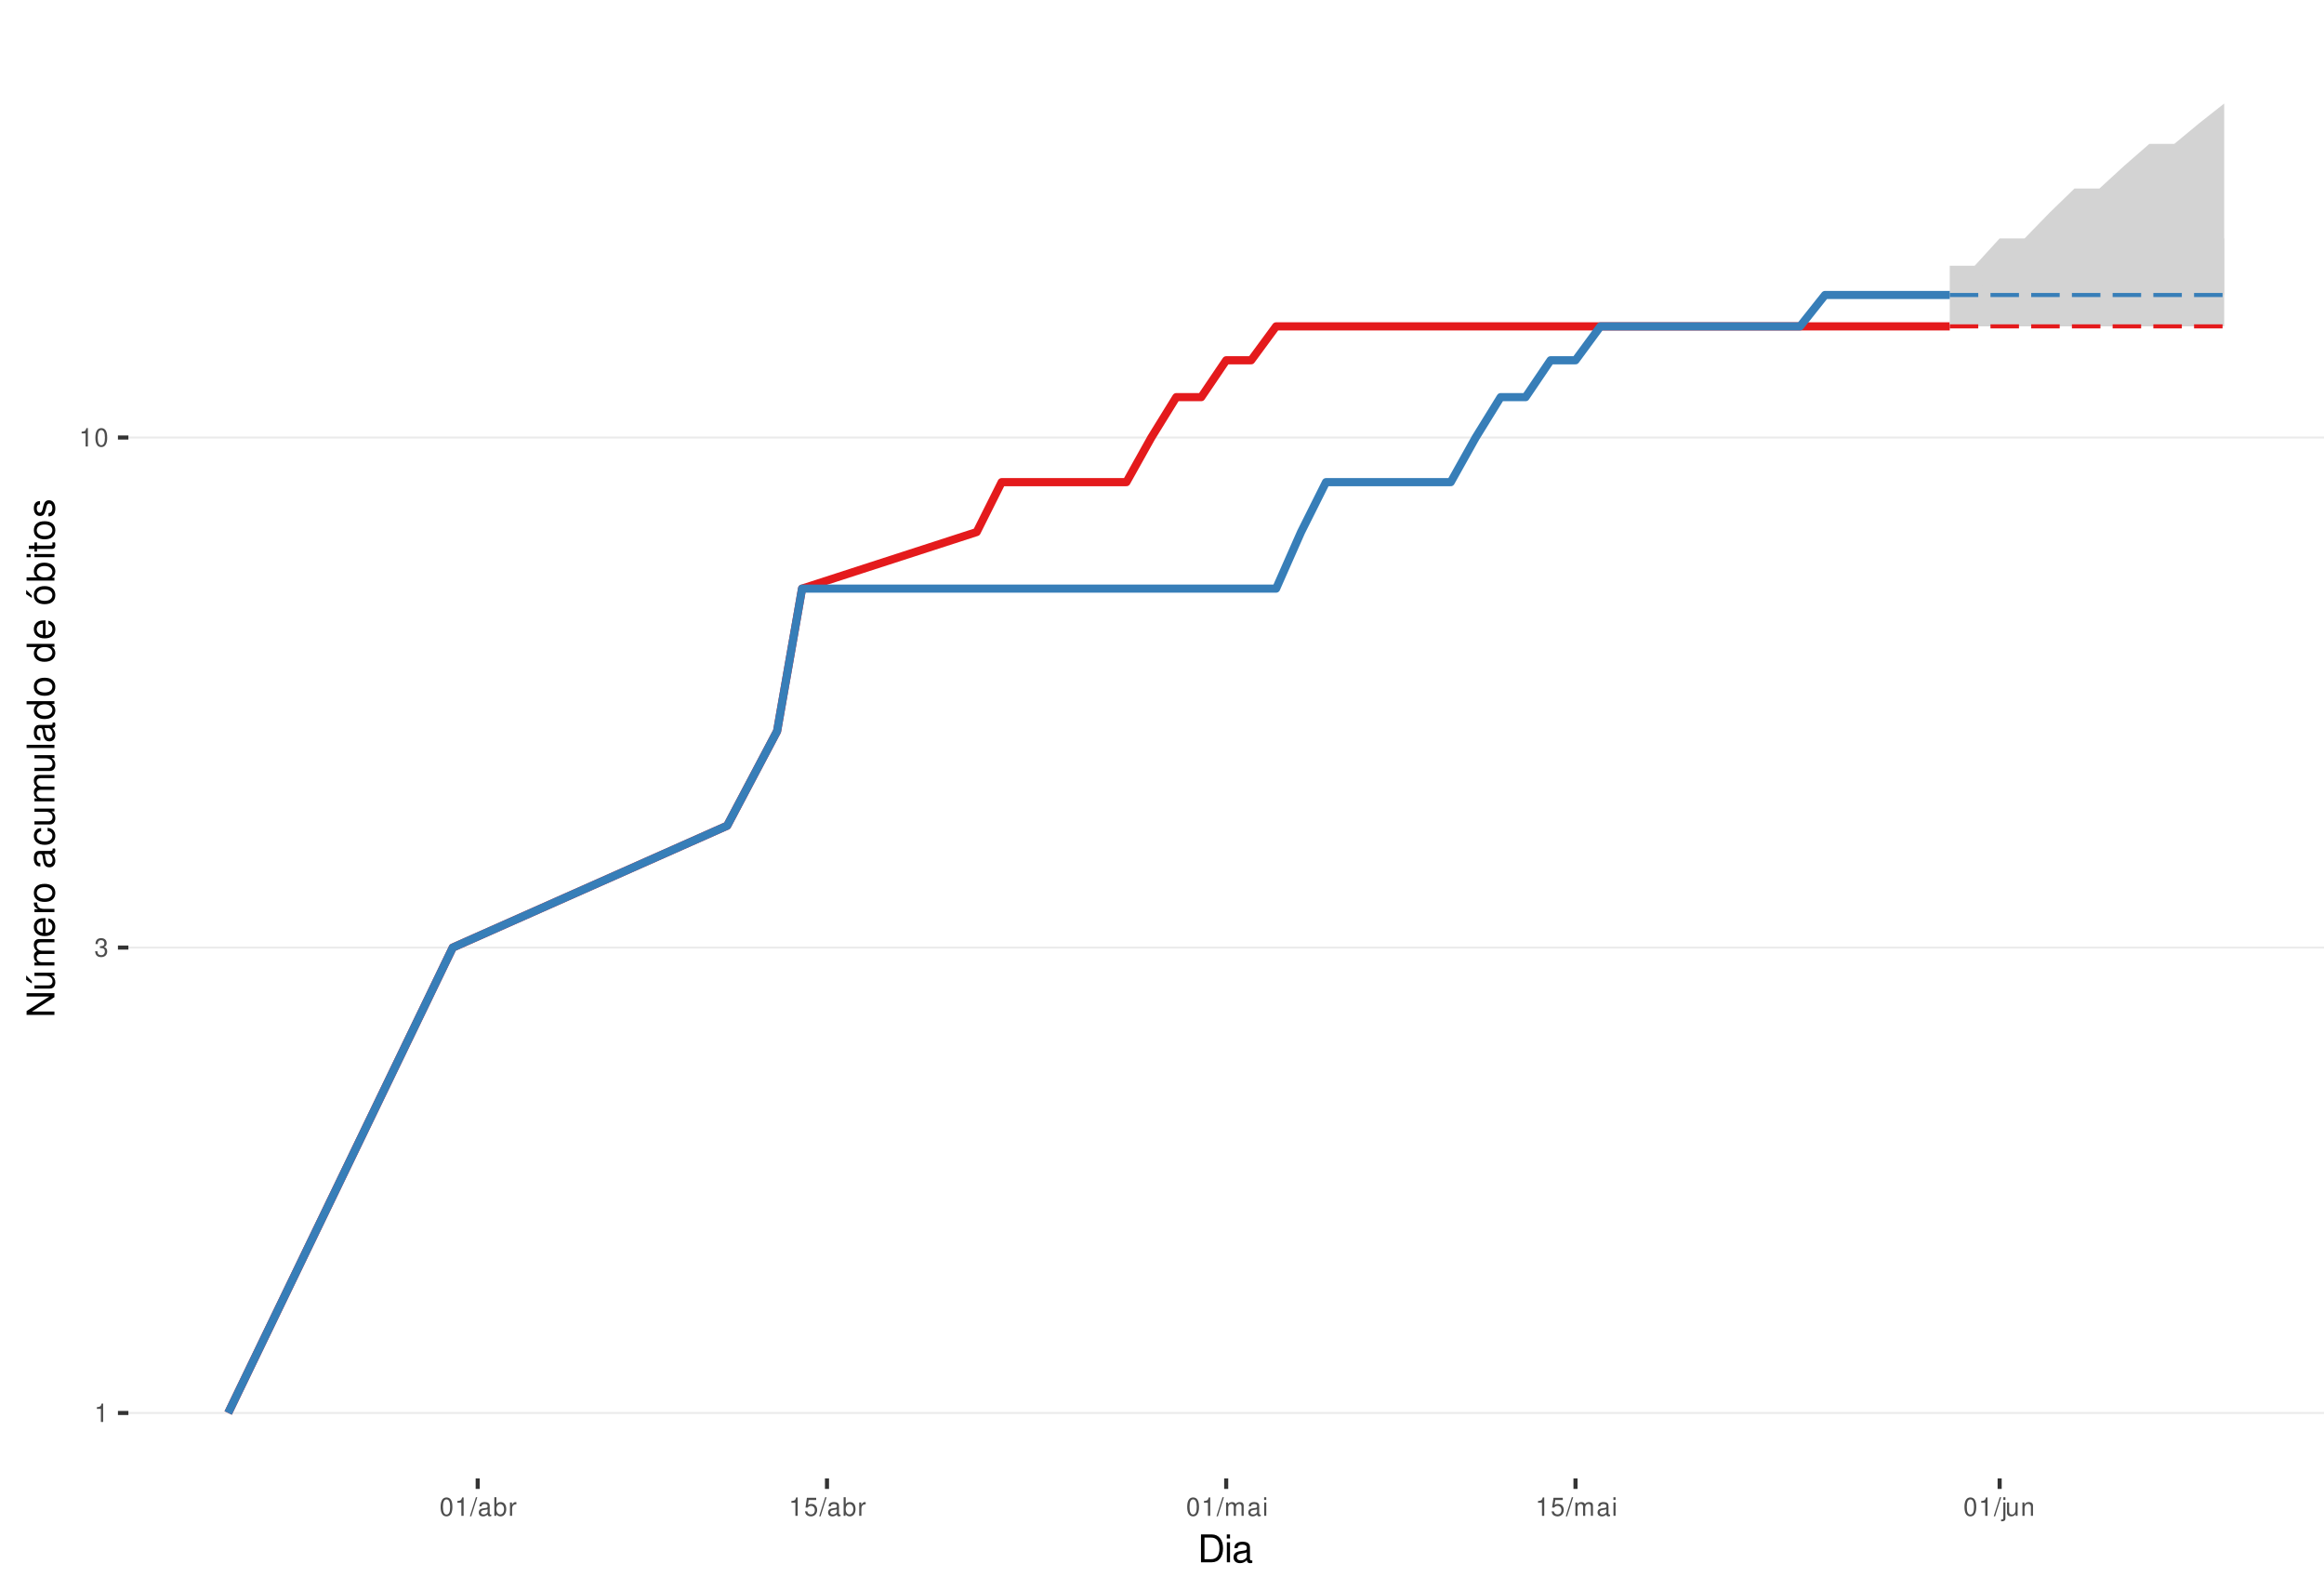
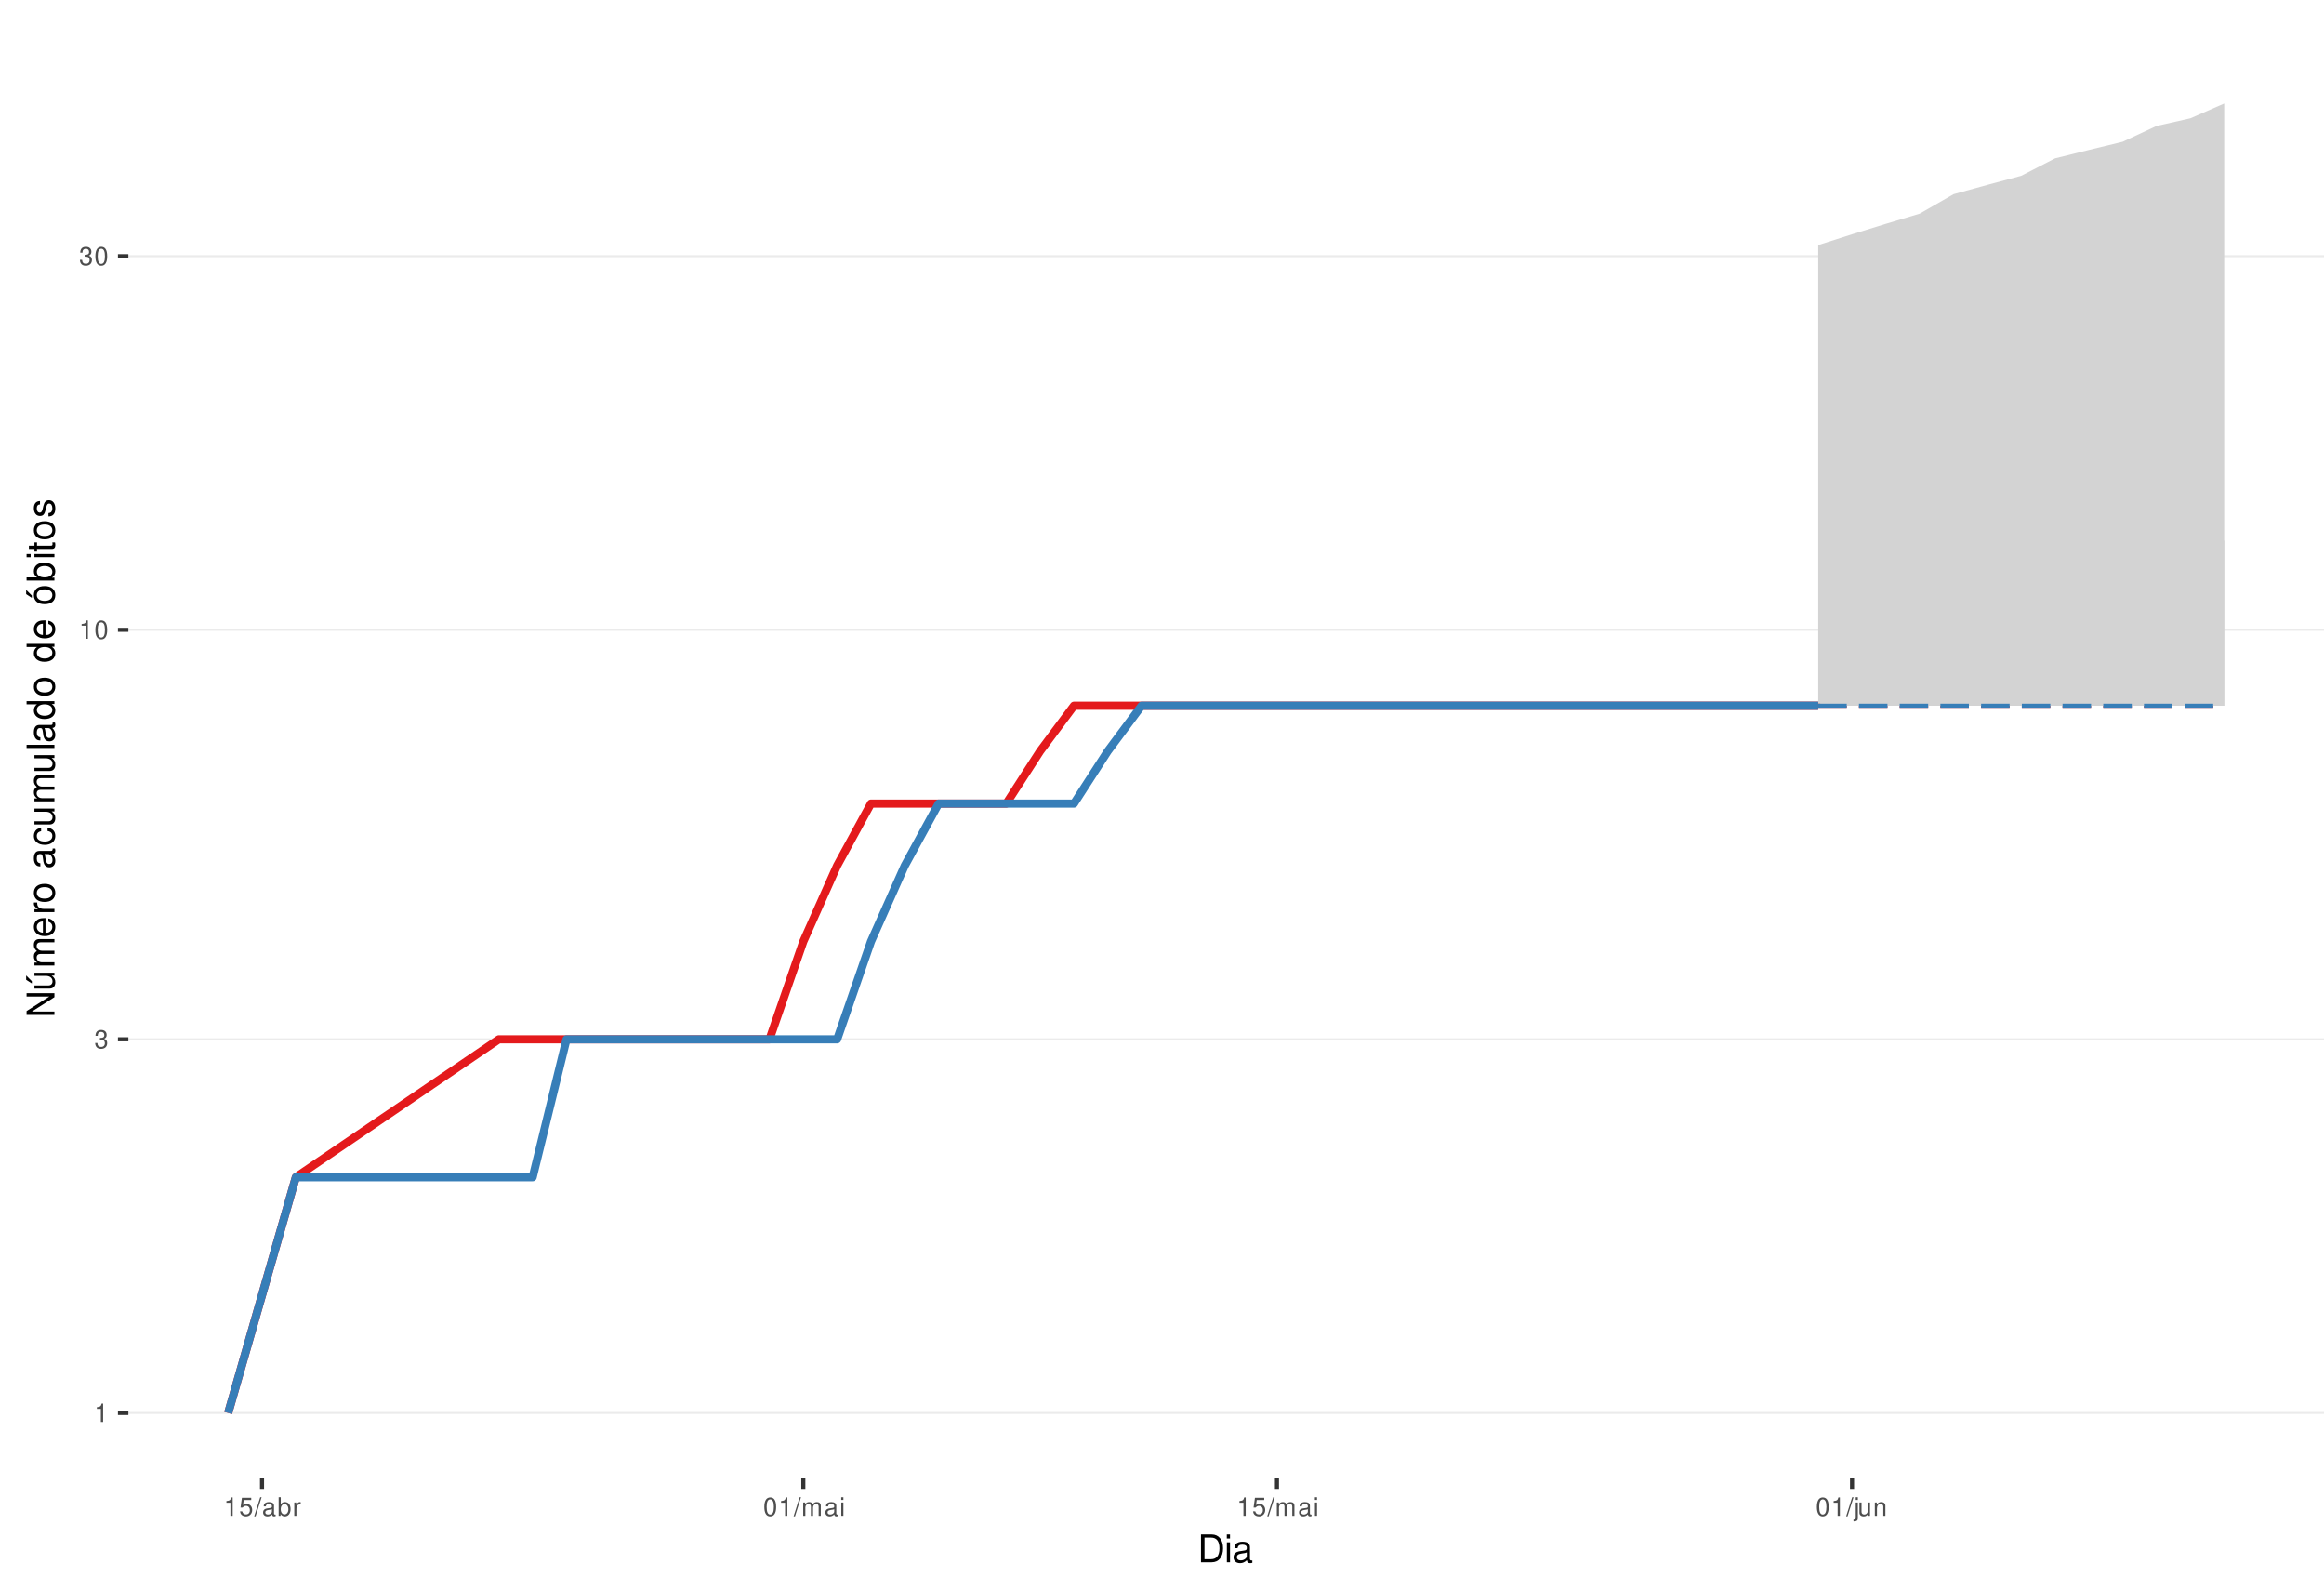
<svg xmlns="http://www.w3.org/2000/svg" xmlns:xlink="http://www.w3.org/1999/xlink" width="609pt" height="413pt" viewBox="0 0 609 413" version="1.1">
  <defs>
    <g>
      <symbol overflow="visible" id="glyph0-0">
        <path style="stroke:none;" d="" />
      </symbol>
      <symbol overflow="visible" id="glyph0-1">
        <path style="stroke:none;" d="M 1.719 -3.422 L 1.719 0 L 2.312 0 L 2.312 -4.812 L 1.922 -4.812 C 1.719 -4.078 1.578 -3.969 0.672 -3.859 L 0.672 -3.422 Z M 1.719 -3.422 " />
      </symbol>
      <symbol overflow="visible" id="glyph0-2">
        <path style="stroke:none;" d="M 1.469 -2.219 L 1.797 -2.219 C 2.422 -2.219 2.766 -1.922 2.766 -1.344 C 2.766 -0.734 2.406 -0.359 1.797 -0.359 C 1.156 -0.359 0.844 -0.688 0.797 -1.391 L 0.219 -1.391 C 0.234 -1.016 0.312 -0.766 0.422 -0.547 C 0.672 -0.078 1.125 0.156 1.766 0.156 C 2.75 0.156 3.375 -0.438 3.375 -1.344 C 3.375 -1.953 3.141 -2.297 2.562 -2.484 C 3.016 -2.672 3.234 -3 3.234 -3.484 C 3.234 -4.312 2.688 -4.812 1.797 -4.812 C 0.844 -4.812 0.328 -4.281 0.312 -3.266 L 0.906 -3.266 C 0.906 -3.547 0.938 -3.719 1 -3.875 C 1.141 -4.141 1.438 -4.297 1.797 -4.297 C 2.312 -4.297 2.625 -3.984 2.625 -3.469 C 2.625 -3.125 2.516 -2.922 2.25 -2.812 C 2.094 -2.75 1.875 -2.719 1.469 -2.703 Z M 1.469 -2.219 " />
      </symbol>
      <symbol overflow="visible" id="glyph0-3">
        <path style="stroke:none;" d="M 1.828 -4.812 C 1.391 -4.812 0.984 -4.609 0.75 -4.281 C 0.438 -3.859 0.281 -3.219 0.281 -2.328 C 0.281 -0.703 0.812 0.156 1.828 0.156 C 2.828 0.156 3.375 -0.703 3.375 -2.297 C 3.375 -3.219 3.234 -3.844 2.922 -4.281 C 2.672 -4.625 2.281 -4.812 1.828 -4.812 Z M 1.828 -4.297 C 2.469 -4.297 2.781 -3.641 2.781 -2.344 C 2.781 -0.969 2.469 -0.328 1.812 -0.328 C 1.203 -0.328 0.891 -1 0.891 -2.328 C 0.891 -3.641 1.203 -4.297 1.828 -4.297 Z M 1.828 -4.297 " />
      </symbol>
      <symbol overflow="visible" id="glyph0-4">
+         <path style="stroke:none;" d="M 3.172 -4.719 L 0.734 -4.719 L 0.375 -2.156 L 0.922 -2.156 C 1.188 -2.469 1.422 -2.594 1.797 -2.594 C 2.422 -2.594 2.812 -2.156 2.812 -1.453 C 2.812 -0.781 2.422 -0.359 1.781 -0.359 C 1.266 -0.359 0.953 -0.625 0.812 -1.156 L 0.234 -1.156 C 0.312 -0.766 0.375 -0.578 0.516 -0.406 C 0.781 -0.047 1.266 0.156 1.797 0.156 C 2.75 0.156 3.422 -0.547 3.422 -1.531 C 3.422 -2.469 2.797 -3.109 1.891 -3.109 C 1.562 -3.109 1.297 -3.016 1.016 -2.828 L 1.203 -4.141 L 3.172 -4.141 Z M 3.172 -4.719 " />
+       </symbol>
+       <symbol overflow="visible" id="glyph0-5">
        <path style="stroke:none;" d="M 1.531 -4.859 L -0.047 0.141 L 0.312 0.141 L 1.891 -4.859 Z M 1.531 -4.859 " />
      </symbol>
-       <symbol overflow="visible" id="glyph0-5">
+       <symbol overflow="visible" id="glyph0-6">
        <path style="stroke:none;" d="M 3.562 -0.328 C 3.5 -0.312 3.469 -0.312 3.438 -0.312 C 3.25 -0.312 3.141 -0.406 3.141 -0.578 L 3.141 -2.641 C 3.141 -3.25 2.688 -3.594 1.828 -3.594 C 1.312 -3.594 0.906 -3.438 0.672 -3.188 C 0.516 -3 0.453 -2.797 0.438 -2.453 L 0.984 -2.453 C 1.031 -2.875 1.297 -3.078 1.812 -3.078 C 2.312 -3.078 2.594 -2.891 2.594 -2.562 L 2.594 -2.406 C 2.578 -2.172 2.469 -2.078 2.016 -2.031 C 1.219 -1.922 1.109 -1.891 0.891 -1.812 C 0.484 -1.641 0.281 -1.328 0.281 -0.875 C 0.281 -0.25 0.719 0.156 1.422 0.156 C 1.859 0.156 2.219 0 2.609 -0.359 C 2.656 0 2.828 0.156 3.188 0.156 C 3.297 0.156 3.375 0.141 3.562 0.094 Z M 2.594 -1.094 C 2.594 -0.906 2.531 -0.797 2.375 -0.641 C 2.141 -0.438 1.875 -0.328 1.547 -0.328 C 1.109 -0.328 0.859 -0.547 0.859 -0.891 C 0.859 -1.266 1.094 -1.438 1.703 -1.531 C 2.297 -1.609 2.406 -1.641 2.594 -1.719 Z M 2.594 -1.094 " />
      </symbol>
-       <symbol overflow="visible" id="glyph0-6">
+       <symbol overflow="visible" id="glyph0-7">
        <path style="stroke:none;" d="M 0.359 -4.859 L 0.359 0 L 0.859 0 L 0.859 -0.453 C 1.125 -0.047 1.484 0.156 1.969 0.156 C 2.875 0.156 3.484 -0.594 3.484 -1.75 C 3.484 -2.891 2.922 -3.594 1.984 -3.594 C 1.516 -3.594 1.172 -3.406 0.906 -3.016 L 0.906 -4.859 Z M 1.891 -3.062 C 2.5 -3.062 2.906 -2.531 2.906 -1.703 C 2.906 -0.906 2.484 -0.359 1.891 -0.359 C 1.297 -0.359 0.906 -0.906 0.906 -1.719 C 0.906 -2.531 1.297 -3.062 1.891 -3.062 Z M 1.891 -3.062 " />
      </symbol>
-       <symbol overflow="visible" id="glyph0-7">
+       <symbol overflow="visible" id="glyph0-8">
        <path style="stroke:none;" d="M 0.453 -3.484 L 0.453 0 L 1.016 0 L 1.016 -1.812 C 1.031 -2.656 1.375 -3.016 2.141 -3 L 2.141 -3.562 C 2.047 -3.578 1.984 -3.594 1.922 -3.594 C 1.562 -3.594 1.297 -3.375 0.969 -2.859 L 0.969 -3.484 Z M 0.453 -3.484 " />
-       </symbol>
-       <symbol overflow="visible" id="glyph0-8">
-         <path style="stroke:none;" d="M 3.172 -4.719 L 0.734 -4.719 L 0.375 -2.156 L 0.922 -2.156 C 1.188 -2.469 1.422 -2.594 1.797 -2.594 C 2.422 -2.594 2.812 -2.156 2.812 -1.453 C 2.812 -0.781 2.422 -0.359 1.781 -0.359 C 1.266 -0.359 0.953 -0.625 0.812 -1.156 L 0.234 -1.156 C 0.312 -0.766 0.375 -0.578 0.516 -0.406 C 0.781 -0.047 1.266 0.156 1.797 0.156 C 2.75 0.156 3.422 -0.547 3.422 -1.531 C 3.422 -2.469 2.797 -3.109 1.891 -3.109 C 1.562 -3.109 1.297 -3.016 1.016 -2.828 L 1.203 -4.141 L 3.172 -4.141 Z M 3.172 -4.719 " />
      </symbol>
      <symbol overflow="visible" id="glyph0-9">
        <path style="stroke:none;" d="M 0.469 -3.484 L 0.469 0 L 1.031 0 L 1.031 -2.188 C 1.031 -2.703 1.391 -3.109 1.844 -3.109 C 2.25 -3.109 2.484 -2.844 2.484 -2.406 L 2.484 0 L 3.047 0 L 3.047 -2.188 C 3.047 -2.703 3.422 -3.109 3.875 -3.109 C 4.266 -3.109 4.516 -2.844 4.516 -2.406 L 4.516 0 L 5.078 0 L 5.078 -2.609 C 5.078 -3.234 4.719 -3.594 4.062 -3.594 C 3.594 -3.594 3.312 -3.453 2.984 -3.062 C 2.781 -3.422 2.5 -3.594 2.047 -3.594 C 1.578 -3.594 1.266 -3.422 0.984 -3 L 0.984 -3.484 Z M 0.469 -3.484 " />
      </symbol>
      <symbol overflow="visible" id="glyph0-10">
        <path style="stroke:none;" d="M 1 -3.484 L 0.453 -3.484 L 0.453 0 L 1 0 Z M 1 -4.859 L 0.438 -4.859 L 0.438 -4.156 L 1 -4.156 Z M 1 -4.859 " />
      </symbol>
      <symbol overflow="visible" id="glyph0-11">
        <path style="stroke:none;" d="M 0.469 -3.484 L 0.469 0.5 C 0.469 0.859 0.359 0.969 0.016 0.969 C -0.031 0.969 -0.047 0.969 -0.125 0.953 L -0.125 1.438 C -0.047 1.438 -0.016 1.453 0.062 1.453 C 0.688 1.453 1.016 1.203 1.016 0.719 L 1.016 -3.484 Z M 1.016 -4.859 L 0.469 -4.859 L 0.469 -4.156 L 1.016 -4.156 Z M 1.016 -4.859 " />
      </symbol>
      <symbol overflow="visible" id="glyph0-12">
        <path style="stroke:none;" d="M 3.203 0 L 3.203 -3.484 L 2.656 -3.484 L 2.656 -1.516 C 2.656 -0.797 2.281 -0.328 1.703 -0.328 C 1.266 -0.328 0.984 -0.594 0.984 -1.016 L 0.984 -3.484 L 0.438 -3.484 L 0.438 -0.797 C 0.438 -0.219 0.859 0.156 1.547 0.156 C 2.062 0.156 2.391 -0.031 2.703 -0.484 L 2.703 0 Z M 3.203 0 " />
      </symbol>
      <symbol overflow="visible" id="glyph0-13">
        <path style="stroke:none;" d="M 0.469 -3.484 L 0.469 0 L 1.031 0 L 1.031 -1.922 C 1.031 -2.641 1.391 -3.109 1.969 -3.109 C 2.406 -3.109 2.688 -2.828 2.688 -2.422 L 2.688 0 L 3.234 0 L 3.234 -2.641 C 3.234 -3.219 2.812 -3.594 2.141 -3.594 C 1.625 -3.594 1.281 -3.391 0.984 -2.906 L 0.984 -3.484 Z M 0.469 -3.484 " />
      </symbol>
      <symbol overflow="visible" id="glyph1-0">
        <path style="stroke:none;" d="" />
      </symbol>
      <symbol overflow="visible" id="glyph1-1">
        <path style="stroke:none;" d="M 0.891 0 L 3.703 0 C 5.547 0 6.672 -1.375 6.672 -3.656 C 6.672 -5.906 5.547 -7.297 3.703 -7.297 L 0.891 -7.297 Z M 1.812 -0.812 L 1.812 -6.469 L 3.547 -6.469 C 4.984 -6.469 5.734 -5.5 5.734 -3.641 C 5.734 -1.797 4.984 -0.812 3.547 -0.812 Z M 1.812 -0.812 " />
      </symbol>
      <symbol overflow="visible" id="glyph1-2">
        <path style="stroke:none;" d="M 1.5 -5.234 L 0.672 -5.234 L 0.672 0 L 1.5 0 Z M 1.5 -7.297 L 0.656 -7.297 L 0.656 -6.234 L 1.5 -6.234 Z M 1.5 -7.297 " />
      </symbol>
      <symbol overflow="visible" id="glyph1-3">
        <path style="stroke:none;" d="M 5.344 -0.484 C 5.266 -0.469 5.219 -0.469 5.172 -0.469 C 4.875 -0.469 4.719 -0.625 4.719 -0.875 L 4.719 -3.953 C 4.719 -4.891 4.047 -5.391 2.75 -5.391 C 1.984 -5.391 1.375 -5.172 1.016 -4.781 C 0.766 -4.516 0.672 -4.203 0.656 -3.688 L 1.484 -3.688 C 1.562 -4.328 1.938 -4.625 2.719 -4.625 C 3.484 -4.625 3.891 -4.344 3.891 -3.844 L 3.891 -3.625 C 3.875 -3.266 3.703 -3.125 3.016 -3.047 C 1.844 -2.891 1.656 -2.844 1.344 -2.719 C 0.734 -2.453 0.422 -2 0.422 -1.312 C 0.422 -0.375 1.078 0.234 2.141 0.234 C 2.797 0.234 3.328 0 3.922 -0.547 C 3.984 0 4.234 0.234 4.781 0.234 C 4.953 0.234 5.062 0.203 5.344 0.141 Z M 3.891 -1.656 C 3.891 -1.375 3.812 -1.203 3.562 -0.969 C 3.219 -0.656 2.812 -0.5 2.312 -0.5 C 1.672 -0.5 1.297 -0.812 1.297 -1.344 C 1.297 -1.891 1.656 -2.172 2.547 -2.297 C 3.438 -2.422 3.609 -2.453 3.891 -2.594 Z M 3.891 -1.656 " />
      </symbol>
      <symbol overflow="visible" id="glyph2-0">
        <path style="stroke:none;" d="" />
      </symbol>
      <symbol overflow="visible" id="glyph2-1">
        <path style="stroke:none;" d="M -7.297 -6.453 L -7.297 -5.578 L -1.328 -5.578 L -7.297 -1.766 L -7.297 -0.766 L 0 -0.766 L 0 -1.641 L -5.906 -1.641 L 0 -5.406 L 0 -6.453 Z M -7.297 -6.453 " />
      </symbol>
      <symbol overflow="visible" id="glyph2-2">
        <path style="stroke:none;" d="M 0 -4.812 L -5.234 -4.812 L -5.234 -3.984 L -2.266 -3.984 C -1.203 -3.984 -0.5 -3.438 -0.5 -2.562 C -0.5 -1.906 -0.906 -1.484 -1.531 -1.484 L -5.234 -1.484 L -5.234 -0.656 L -1.203 -0.656 C -0.328 -0.656 0.234 -1.297 0.234 -2.312 C 0.234 -3.094 -0.047 -3.578 -0.734 -4.062 L 0 -4.062 Z M -7.406 -2.953 L -5.922 -2 L -5.922 -2.594 L -7.406 -4.094 Z M -7.406 -2.953 " />
      </symbol>
      <symbol overflow="visible" id="glyph2-3">
        <path style="stroke:none;" d="M -5.234 -0.703 L 0 -0.703 L 0 -1.547 L -3.297 -1.547 C -4.047 -1.547 -4.656 -2.094 -4.656 -2.766 C -4.656 -3.391 -4.281 -3.734 -3.609 -3.734 L 0 -3.734 L 0 -4.578 L -3.297 -4.578 C -4.047 -4.578 -4.656 -5.125 -4.656 -5.812 C -4.656 -6.422 -4.266 -6.781 -3.609 -6.781 L 0 -6.781 L 0 -7.625 L -3.938 -7.625 C -4.875 -7.625 -5.391 -7.078 -5.391 -6.094 C -5.391 -5.406 -5.188 -4.984 -4.594 -4.484 C -5.156 -4.188 -5.391 -3.766 -5.391 -3.078 C -5.391 -2.375 -5.125 -1.906 -4.5 -1.469 L -5.234 -1.469 Z M -5.234 -0.703 " />
      </symbol>
      <symbol overflow="visible" id="glyph2-4">
        <path style="stroke:none;" d="M -2.344 -5.125 C -3.141 -5.125 -3.625 -5.062 -4.016 -4.922 C -4.875 -4.578 -5.391 -3.781 -5.391 -2.797 C -5.391 -1.344 -4.281 -0.406 -2.547 -0.406 C -0.812 -0.406 0.234 -1.297 0.234 -2.781 C 0.234 -3.984 -0.453 -4.812 -1.594 -5.016 L -1.594 -4.188 C -0.906 -3.953 -0.547 -3.484 -0.547 -2.812 C -0.547 -2.281 -0.781 -1.828 -1.219 -1.547 C -1.516 -1.344 -1.812 -1.281 -2.344 -1.266 Z M -3.016 -1.297 C -3.984 -1.359 -4.625 -1.953 -4.625 -2.797 C -4.625 -3.641 -3.953 -4.234 -3.016 -4.234 Z M -3.016 -1.297 " />
      </symbol>
      <symbol overflow="visible" id="glyph2-5">
        <path style="stroke:none;" d="M -5.234 -0.688 L 0 -0.688 L 0 -1.531 L -2.719 -1.531 C -3.984 -1.547 -4.547 -2.062 -4.516 -3.203 L -5.359 -3.203 C -5.375 -3.062 -5.391 -2.984 -5.391 -2.891 C -5.391 -2.344 -5.062 -1.938 -4.297 -1.453 L -5.234 -1.453 Z M -5.234 -0.688 " />
      </symbol>
      <symbol overflow="visible" id="glyph2-6">
        <path style="stroke:none;" d="M -5.391 -2.719 C -5.391 -1.234 -4.344 -0.359 -2.578 -0.359 C -0.812 -0.359 0.234 -1.234 0.234 -2.734 C 0.234 -4.203 -0.812 -5.094 -2.547 -5.094 C -4.359 -5.094 -5.391 -4.234 -5.391 -2.719 Z M -4.625 -2.734 C -4.625 -3.672 -3.844 -4.234 -2.547 -4.234 C -1.312 -4.234 -0.547 -3.656 -0.547 -2.734 C -0.547 -1.797 -1.312 -1.234 -2.578 -1.234 C -3.844 -1.234 -4.625 -1.797 -4.625 -2.734 Z M -4.625 -2.734 " />
      </symbol>
      <symbol overflow="visible" id="glyph2-7">
        <path style="stroke:none;" d="" />
      </symbol>
      <symbol overflow="visible" id="glyph2-8">
        <path style="stroke:none;" d="M -0.484 -5.344 C -0.469 -5.266 -0.469 -5.219 -0.469 -5.172 C -0.469 -4.875 -0.625 -4.719 -0.875 -4.719 L -3.953 -4.719 C -4.891 -4.719 -5.391 -4.047 -5.391 -2.75 C -5.391 -1.984 -5.172 -1.375 -4.781 -1.016 C -4.516 -0.766 -4.203 -0.672 -3.688 -0.656 L -3.688 -1.484 C -4.328 -1.562 -4.625 -1.938 -4.625 -2.719 C -4.625 -3.484 -4.344 -3.891 -3.844 -3.891 L -3.625 -3.891 C -3.266 -3.875 -3.125 -3.703 -3.047 -3.016 C -2.891 -1.844 -2.844 -1.656 -2.719 -1.344 C -2.453 -0.734 -2 -0.422 -1.312 -0.422 C -0.375 -0.422 0.234 -1.078 0.234 -2.141 C 0.234 -2.797 0 -3.328 -0.547 -3.922 C 0 -3.984 0.234 -4.234 0.234 -4.781 C 0.234 -4.953 0.203 -5.062 0.141 -5.344 Z M -1.656 -3.891 C -1.375 -3.891 -1.203 -3.812 -0.969 -3.562 C -0.656 -3.219 -0.5 -2.812 -0.5 -2.312 C -0.5 -1.672 -0.812 -1.297 -1.344 -1.297 C -1.891 -1.297 -2.172 -1.656 -2.297 -2.547 C -2.422 -3.438 -2.453 -3.609 -2.594 -3.891 Z M -1.656 -3.891 " />
      </symbol>
      <symbol overflow="visible" id="glyph2-9">
        <path style="stroke:none;" d="M -3.484 -4.703 C -3.984 -4.672 -4.312 -4.562 -4.609 -4.359 C -5.094 -4 -5.391 -3.375 -5.391 -2.641 C -5.391 -1.219 -4.266 -0.312 -2.531 -0.312 C -0.844 -0.312 0.234 -1.203 0.234 -2.625 C 0.234 -3.875 -0.516 -4.672 -1.797 -4.766 L -1.797 -3.938 C -0.953 -3.797 -0.547 -3.359 -0.547 -2.656 C -0.547 -1.734 -1.297 -1.188 -2.531 -1.188 C -3.844 -1.188 -4.625 -1.719 -4.625 -2.625 C -4.625 -3.328 -4.203 -3.766 -3.484 -3.875 Z M -3.484 -4.703 " />
      </symbol>
      <symbol overflow="visible" id="glyph2-10">
        <path style="stroke:none;" d="M 0 -4.812 L -5.234 -4.812 L -5.234 -3.984 L -2.266 -3.984 C -1.203 -3.984 -0.5 -3.438 -0.5 -2.562 C -0.5 -1.906 -0.906 -1.484 -1.531 -1.484 L -5.234 -1.484 L -5.234 -0.656 L -1.203 -0.656 C -0.328 -0.656 0.234 -1.297 0.234 -2.312 C 0.234 -3.094 -0.047 -3.578 -0.734 -4.062 L 0 -4.062 Z M 0 -4.812 " />
      </symbol>
      <symbol overflow="visible" id="glyph2-11">
        <path style="stroke:none;" d="M -7.297 -1.516 L -7.297 -0.688 L 0 -0.688 L 0 -1.516 Z M -7.297 -1.516 " />
      </symbol>
      <symbol overflow="visible" id="glyph2-12">
        <path style="stroke:none;" d="M -7.297 -4.953 L -7.297 -4.125 L -4.578 -4.125 C -5.109 -3.766 -5.391 -3.203 -5.391 -2.516 C -5.391 -1.156 -4.297 -0.266 -2.625 -0.266 C -0.859 -0.266 0.234 -1.125 0.234 -2.547 C 0.234 -3.266 -0.047 -3.766 -0.688 -4.203 L 0 -4.203 L 0 -4.953 Z M -4.609 -2.656 C -4.609 -3.547 -3.812 -4.125 -2.562 -4.125 C -1.344 -4.125 -0.547 -3.547 -0.547 -2.656 C -0.547 -1.734 -1.359 -1.125 -2.578 -1.125 C -3.797 -1.125 -4.609 -1.734 -4.609 -2.656 Z M -4.609 -2.656 " />
      </symbol>
      <symbol overflow="visible" id="glyph2-13">
        <path style="stroke:none;" d="M -5.391 -2.719 C -5.391 -1.234 -4.344 -0.359 -2.578 -0.359 C -0.812 -0.359 0.234 -1.234 0.234 -2.734 C 0.234 -4.203 -0.812 -5.094 -2.547 -5.094 C -4.359 -5.094 -5.391 -4.234 -5.391 -2.719 Z M -4.625 -2.734 C -4.625 -3.672 -3.844 -4.234 -2.547 -4.234 C -1.312 -4.234 -0.547 -3.656 -0.547 -2.734 C -0.547 -1.797 -1.312 -1.234 -2.578 -1.234 C -3.844 -1.234 -4.625 -1.797 -4.625 -2.734 Z M -7.406 -2.984 L -5.922 -2.016 L -5.922 -2.625 L -7.406 -4.109 Z M -7.406 -2.984 " />
      </symbol>
      <symbol overflow="visible" id="glyph2-14">
        <path style="stroke:none;" d="M -7.297 -0.547 L 0 -0.547 L 0 -1.297 L -0.672 -1.297 C -0.062 -1.688 0.234 -2.219 0.234 -2.953 C 0.234 -4.328 -0.906 -5.234 -2.641 -5.234 C -4.344 -5.234 -5.391 -4.375 -5.391 -2.984 C -5.391 -2.266 -5.125 -1.766 -4.531 -1.375 L -7.297 -1.375 Z M -4.609 -2.828 C -4.609 -3.766 -3.797 -4.359 -2.547 -4.359 C -1.359 -4.359 -0.547 -3.734 -0.547 -2.828 C -0.547 -1.938 -1.344 -1.375 -2.578 -1.375 C -3.812 -1.375 -4.609 -1.938 -4.609 -2.828 Z M -4.609 -2.828 " />
      </symbol>
      <symbol overflow="visible" id="glyph2-15">
        <path style="stroke:none;" d="M -5.234 -1.5 L -5.234 -0.672 L 0 -0.672 L 0 -1.5 Z M -7.297 -1.5 L -7.297 -0.656 L -6.234 -0.656 L -6.234 -1.5 Z M -7.297 -1.5 " />
      </symbol>
      <symbol overflow="visible" id="glyph2-16">
        <path style="stroke:none;" d="M -5.234 -2.547 L -5.234 -1.688 L -6.688 -1.688 L -6.688 -0.844 L -5.234 -0.844 L -5.234 -0.141 L -4.562 -0.141 L -4.562 -0.844 L -0.594 -0.844 C -0.062 -0.844 0.234 -1.203 0.234 -1.859 C 0.234 -2.078 0.203 -2.266 0.156 -2.547 L -0.547 -2.547 C -0.516 -2.422 -0.5 -2.312 -0.5 -2.141 C -0.5 -1.781 -0.594 -1.688 -0.969 -1.688 L -4.562 -1.688 L -4.562 -2.547 Z M -5.234 -2.547 " />
      </symbol>
      <symbol overflow="visible" id="glyph2-17">
        <path style="stroke:none;" d="M -3.781 -4.375 C -4.812 -4.375 -5.391 -3.688 -5.391 -2.484 C -5.391 -1.266 -4.766 -0.469 -3.797 -0.469 C -2.969 -0.469 -2.578 -0.891 -2.281 -2.125 L -2.094 -2.906 C -1.953 -3.484 -1.734 -3.719 -1.375 -3.719 C -0.875 -3.719 -0.547 -3.234 -0.547 -2.5 C -0.547 -2.047 -0.672 -1.672 -0.891 -1.453 C -1.047 -1.328 -1.188 -1.266 -1.562 -1.219 L -1.562 -0.344 C -0.344 -0.375 0.234 -1.062 0.234 -2.438 C 0.234 -3.75 -0.422 -4.594 -1.438 -4.594 C -2.203 -4.594 -2.641 -4.156 -2.891 -3.109 L -3.078 -2.312 C -3.234 -1.625 -3.453 -1.344 -3.828 -1.344 C -4.312 -1.344 -4.625 -1.766 -4.625 -2.453 C -4.625 -3.125 -4.328 -3.484 -3.781 -3.5 Z M -3.781 -4.375 " />
      </symbol>
    </g>
    <clipPath id="clip1">
      <path d="M 33.645 9.961 L 609 9.961 L 609 387.328 L 33.645 387.328 Z M 33.645 9.961 " />
    </clipPath>
    <clipPath id="clip2">
      <path d="M 33.645 369 L 609 369 L 609 371 L 33.645 371 Z M 33.645 369 " />
    </clipPath>
    <clipPath id="clip3">
-       <path d="M 33.645 247 L 609 247 L 609 249 L 33.645 249 Z M 33.645 247 " />
+       <path d="M 33.645 272 L 609 272 L 609 273 L 33.645 273 Z M 33.645 272 " />
    </clipPath>
    <clipPath id="clip4">
-       <path d="M 33.645 114 L 609 114 L 609 115 L 33.645 115 Z M 33.645 114 " />
+       <path d="M 33.645 164 L 609 164 L 609 166 L 33.645 166 Z M 33.645 164 " />
+     </clipPath>
+     <clipPath id="clip5">
+       <path d="M 33.645 66 L 609 66 L 609 68 L 33.645 68 Z M 33.645 66 " />
    </clipPath>
  </defs>
  <g id="surface235">
    <rect x="0" y="0" width="609" height="413" style="fill:rgb(100%,100%,100%);fill-opacity:1;stroke:none;" />
    <rect x="0" y="0" width="609" height="413" style="fill:rgb(100%,100%,100%);fill-opacity:1;stroke:none;" />
    <path style="fill:none;stroke-width:1.067;stroke-linecap:round;stroke-linejoin:round;stroke:rgb(100%,100%,100%);stroke-opacity:1;stroke-miterlimit:10;" d="M 0 413 L 609 413 L 609 0 L 0 0 Z M 0 413 " />
    <g clip-path="url(#clip1)" clip-rule="nonzero">
      <path style=" stroke:none;fill-rule:nonzero;fill:rgb(100%,100%,100%);fill-opacity:1;" d="M 33.645 387.328 L 609 387.328 L 609 9.961 L 33.645 9.961 Z M 33.645 387.328 " />
    </g>
    <g clip-path="url(#clip2)" clip-rule="nonzero">
      <path style="fill:none;stroke-width:0.533;stroke-linecap:butt;stroke-linejoin:round;stroke:rgb(92.157%,92.157%,92.157%);stroke-opacity:1;stroke-miterlimit:10;" d="M 33.645 370.176 L 609 370.176 " />
    </g>
    <g clip-path="url(#clip3)" clip-rule="nonzero">
-       <path style="fill:none;stroke-width:0.533;stroke-linecap:butt;stroke-linejoin:round;stroke:rgb(92.157%,92.157%,92.157%);stroke-opacity:1;stroke-miterlimit:10;" d="M 33.645 248.246 L 609 248.246 " />
+       <path style="fill:none;stroke-width:0.533;stroke-linecap:butt;stroke-linejoin:round;stroke:rgb(92.157%,92.157%,92.157%);stroke-opacity:1;stroke-miterlimit:10;" d="M 33.645 272.285 L 609 272.285 " />
    </g>
    <g clip-path="url(#clip4)" clip-rule="nonzero">
-       <path style="fill:none;stroke-width:0.533;stroke-linecap:butt;stroke-linejoin:round;stroke:rgb(92.157%,92.157%,92.157%);stroke-opacity:1;stroke-miterlimit:10;" d="M 33.645 114.621 L 609 114.621 " />
-     </g>
-     <path style="fill:none;stroke-width:2.134;stroke-linecap:butt;stroke-linejoin:round;stroke:rgb(89.412%,10.196%,10.98%);stroke-opacity:1;stroke-miterlimit:10;" d="M 59.797 370.176 L 118.641 248.246 L 190.559 216.316 L 203.637 191.551 L 210.176 154.207 L 255.941 139.387 L 262.48 126.316 L 295.172 126.316 L 301.707 114.621 L 308.246 104.043 L 314.785 104.043 L 321.324 94.387 L 327.859 94.387 L 334.398 85.504 L 510.93 85.504 " />
-     <path style=" stroke:none;fill-rule:nonzero;fill:rgb(82.745%,82.745%,82.745%);fill-opacity:1;" d="M 510.93 69.621 L 517.465 69.621 L 524.004 62.461 L 530.543 62.461 L 537.082 55.73 L 543.617 49.387 L 550.156 49.387 L 556.695 43.387 L 563.234 37.695 L 569.77 37.695 L 576.309 32.277 L 582.848 27.117 L 582.848 85.504 L 510.93 85.504 Z M 510.93 69.621 " />
-     <path style="fill:none;stroke-width:1.067;stroke-linecap:butt;stroke-linejoin:round;stroke:rgb(89.412%,10.196%,10.98%);stroke-opacity:1;stroke-dasharray:7.469,3.201;stroke-miterlimit:10;" d="M 510.93 85.504 L 582.848 85.504 " />
-     <path style="fill:none;stroke-width:2.134;stroke-linecap:butt;stroke-linejoin:round;stroke:rgb(21.569%,49.412%,72.157%);stroke-opacity:1;stroke-miterlimit:10;" d="M 59.797 370.176 L 118.641 248.246 L 190.559 216.316 L 203.637 191.551 L 210.176 154.207 L 334.398 154.207 L 340.938 139.387 L 347.477 126.316 L 380.164 126.316 L 386.703 114.621 L 393.242 104.043 L 399.781 104.043 L 406.316 94.387 L 412.855 94.387 L 419.395 85.504 L 471.699 85.504 L 478.238 77.281 L 510.93 77.281 " />
-     <path style=" stroke:none;fill-rule:nonzero;fill:rgb(82.745%,82.745%,82.745%);fill-opacity:1;" d="M 510.93 77.281 L 517.465 77.281 L 524.004 69.621 L 543.617 69.621 L 550.156 62.461 L 582.848 62.461 L 582.848 77.281 Z M 510.93 77.281 " />
-     <path style="fill:none;stroke-width:1.067;stroke-linecap:butt;stroke-linejoin:round;stroke:rgb(21.569%,49.412%,72.157%);stroke-opacity:1;stroke-dasharray:7.469,3.201;stroke-miterlimit:10;" d="M 510.93 77.281 L 582.848 77.281 " />
+       <path style="fill:none;stroke-width:0.533;stroke-linecap:butt;stroke-linejoin:round;stroke:rgb(92.157%,92.157%,92.157%);stroke-opacity:1;stroke-miterlimit:10;" d="M 33.645 165.008 L 609 165.008 " />
+     </g>
+     <g clip-path="url(#clip5)" clip-rule="nonzero">
+       <path style="fill:none;stroke-width:0.533;stroke-linecap:butt;stroke-linejoin:round;stroke:rgb(92.157%,92.157%,92.157%);stroke-opacity:1;stroke-miterlimit:10;" d="M 33.645 67.117 L 609 67.117 " />
+     </g>
+     <path style="fill:none;stroke-width:2.134;stroke-linecap:butt;stroke-linejoin:round;stroke:rgb(89.412%,10.196%,10.98%);stroke-opacity:1;stroke-miterlimit:10;" d="M 59.797 370.176 L 77.527 308.414 L 130.719 272.285 L 201.641 272.285 L 210.508 246.652 L 219.371 226.77 L 228.238 210.523 L 263.699 210.523 L 272.562 196.789 L 281.43 184.891 L 476.465 184.891 " />
+     <path style=" stroke:none;fill-rule:nonzero;fill:rgb(82.745%,82.745%,82.745%);fill-opacity:1;" d="M 476.465 64.195 L 485.328 61.367 L 494.195 58.625 L 503.059 55.965 L 511.926 50.875 L 520.789 48.434 L 529.656 46.055 L 538.52 41.484 L 547.387 39.285 L 556.25 37.137 L 565.117 32.992 L 573.98 30.992 L 582.848 27.117 L 582.848 184.891 L 476.465 184.891 Z M 476.465 64.195 " />
+     <path style="fill:none;stroke-width:1.067;stroke-linecap:butt;stroke-linejoin:round;stroke:rgb(89.412%,10.196%,10.98%);stroke-opacity:1;stroke-dasharray:7.469,3.201;stroke-miterlimit:10;" d="M 476.465 184.891 L 582.848 184.891 " />
+     <path style="fill:none;stroke-width:2.134;stroke-linecap:butt;stroke-linejoin:round;stroke:rgb(21.569%,49.412%,72.157%);stroke-opacity:1;stroke-miterlimit:10;" d="M 59.797 370.176 L 77.527 308.414 L 139.586 308.414 L 148.449 272.285 L 219.371 272.285 L 228.238 246.652 L 237.102 226.77 L 245.969 210.523 L 281.43 210.523 L 290.293 196.789 L 299.16 184.891 L 476.465 184.891 " />
+     <path style=" stroke:none;fill-rule:nonzero;fill:rgb(82.745%,82.745%,82.745%);fill-opacity:1;" d="M 476.465 184.891 L 485.328 174.395 L 494.195 174.395 L 503.059 165.008 L 511.926 165.008 L 520.789 156.516 L 529.656 156.516 L 538.52 148.762 L 547.387 148.762 L 556.25 141.629 L 582.848 141.629 L 582.848 184.891 Z M 476.465 184.891 " />
+     <path style="fill:none;stroke-width:1.067;stroke-linecap:butt;stroke-linejoin:round;stroke:rgb(21.569%,49.412%,72.157%);stroke-opacity:1;stroke-dasharray:7.469,3.201;stroke-miterlimit:10;" d="M 476.465 184.891 L 582.848 184.891 " />
    <g style="fill:rgb(30.196%,30.196%,30.196%);fill-opacity:1;">
      <use xlink:href="#glyph0-1" x="24.715" y="372.523" />
    </g>
    <g style="fill:rgb(30.196%,30.196%,30.196%);fill-opacity:1;">
-       <use xlink:href="#glyph0-2" x="24.715" y="250.594" />
-     </g>
-     <g style="fill:rgb(30.196%,30.196%,30.196%);fill-opacity:1;">
-       <use xlink:href="#glyph0-1" x="20.715" y="116.969" />
-       <use xlink:href="#glyph0-3" x="24.715" y="116.969" />
+       <use xlink:href="#glyph0-2" x="24.715" y="274.633" />
+     </g>
+     <g style="fill:rgb(30.196%,30.196%,30.196%);fill-opacity:1;">
+       <use xlink:href="#glyph0-1" x="20.715" y="167.355" />
+       <use xlink:href="#glyph0-3" x="24.715" y="167.355" />
+     </g>
+     <g style="fill:rgb(30.196%,30.196%,30.196%);fill-opacity:1;">
+       <use xlink:href="#glyph0-2" x="20.715" y="69.465" />
+       <use xlink:href="#glyph0-3" x="24.715" y="69.465" />
    </g>
    <path style="fill:none;stroke-width:1.067;stroke-linecap:butt;stroke-linejoin:round;stroke:rgb(20%,20%,20%);stroke-opacity:1;stroke-miterlimit:10;" d="M 30.906 370.176 L 33.645 370.176 " />
-     <path style="fill:none;stroke-width:1.067;stroke-linecap:butt;stroke-linejoin:round;stroke:rgb(20%,20%,20%);stroke-opacity:1;stroke-miterlimit:10;" d="M 30.906 248.246 L 33.645 248.246 " />
-     <path style="fill:none;stroke-width:1.067;stroke-linecap:butt;stroke-linejoin:round;stroke:rgb(20%,20%,20%);stroke-opacity:1;stroke-miterlimit:10;" d="M 30.906 114.621 L 33.645 114.621 " />
-     <path style="fill:none;stroke-width:1.067;stroke-linecap:butt;stroke-linejoin:round;stroke:rgb(20%,20%,20%);stroke-opacity:1;stroke-miterlimit:10;" d="M 125.18 390.07 L 125.18 387.328 " />
-     <path style="fill:none;stroke-width:1.067;stroke-linecap:butt;stroke-linejoin:round;stroke:rgb(20%,20%,20%);stroke-opacity:1;stroke-miterlimit:10;" d="M 216.711 390.07 L 216.711 387.328 " />
-     <path style="fill:none;stroke-width:1.067;stroke-linecap:butt;stroke-linejoin:round;stroke:rgb(20%,20%,20%);stroke-opacity:1;stroke-miterlimit:10;" d="M 321.324 390.07 L 321.324 387.328 " />
-     <path style="fill:none;stroke-width:1.067;stroke-linecap:butt;stroke-linejoin:round;stroke:rgb(20%,20%,20%);stroke-opacity:1;stroke-miterlimit:10;" d="M 412.855 390.07 L 412.855 387.328 " />
-     <path style="fill:none;stroke-width:1.067;stroke-linecap:butt;stroke-linejoin:round;stroke:rgb(20%,20%,20%);stroke-opacity:1;stroke-miterlimit:10;" d="M 524.004 390.07 L 524.004 387.328 " />
-     <g style="fill:rgb(30.196%,30.196%,30.196%);fill-opacity:1;">
-       <use xlink:href="#glyph0-3" x="115.18" y="397.109" />
-       <use xlink:href="#glyph0-1" x="119.18" y="397.109" />
-       <use xlink:href="#glyph0-4" x="123.18" y="397.109" />
-       <use xlink:href="#glyph0-5" x="125.18" y="397.109" />
-       <use xlink:href="#glyph0-6" x="129.18" y="397.109" />
-       <use xlink:href="#glyph0-7" x="133.18" y="397.109" />
-     </g>
-     <g style="fill:rgb(30.196%,30.196%,30.196%);fill-opacity:1;">
-       <use xlink:href="#glyph0-1" x="206.711" y="397.109" />
-       <use xlink:href="#glyph0-8" x="210.711" y="397.109" />
-       <use xlink:href="#glyph0-4" x="214.711" y="397.109" />
-       <use xlink:href="#glyph0-5" x="216.711" y="397.109" />
-       <use xlink:href="#glyph0-6" x="220.711" y="397.109" />
-       <use xlink:href="#glyph0-7" x="224.711" y="397.109" />
-     </g>
-     <g style="fill:rgb(30.196%,30.196%,30.196%);fill-opacity:1;">
-       <use xlink:href="#glyph0-3" x="310.824" y="397.109" />
-       <use xlink:href="#glyph0-1" x="314.824" y="397.109" />
-       <use xlink:href="#glyph0-4" x="318.824" y="397.109" />
-       <use xlink:href="#glyph0-9" x="320.824" y="397.109" />
-       <use xlink:href="#glyph0-5" x="326.824" y="397.109" />
-       <use xlink:href="#glyph0-10" x="330.824" y="397.109" />
-     </g>
-     <g style="fill:rgb(30.196%,30.196%,30.196%);fill-opacity:1;">
-       <use xlink:href="#glyph0-1" x="402.355" y="397.109" />
-       <use xlink:href="#glyph0-8" x="406.355" y="397.109" />
-       <use xlink:href="#glyph0-4" x="410.355" y="397.109" />
-       <use xlink:href="#glyph0-9" x="412.355" y="397.109" />
-       <use xlink:href="#glyph0-5" x="418.355" y="397.109" />
-       <use xlink:href="#glyph0-10" x="422.355" y="397.109" />
-     </g>
-     <g style="fill:rgb(30.196%,30.196%,30.196%);fill-opacity:1;">
-       <use xlink:href="#glyph0-3" x="514.504" y="397.109" />
-       <use xlink:href="#glyph0-1" x="518.504" y="397.109" />
-       <use xlink:href="#glyph0-4" x="522.504" y="397.109" />
-       <use xlink:href="#glyph0-11" x="524.504" y="397.109" />
-       <use xlink:href="#glyph0-12" x="525.504" y="397.109" />
-       <use xlink:href="#glyph0-13" x="529.504" y="397.109" />
+     <path style="fill:none;stroke-width:1.067;stroke-linecap:butt;stroke-linejoin:round;stroke:rgb(20%,20%,20%);stroke-opacity:1;stroke-miterlimit:10;" d="M 30.906 272.285 L 33.645 272.285 " />
+     <path style="fill:none;stroke-width:1.067;stroke-linecap:butt;stroke-linejoin:round;stroke:rgb(20%,20%,20%);stroke-opacity:1;stroke-miterlimit:10;" d="M 30.906 165.008 L 33.645 165.008 " />
+     <path style="fill:none;stroke-width:1.067;stroke-linecap:butt;stroke-linejoin:round;stroke:rgb(20%,20%,20%);stroke-opacity:1;stroke-miterlimit:10;" d="M 30.906 67.117 L 33.645 67.117 " />
+     <path style="fill:none;stroke-width:1.067;stroke-linecap:butt;stroke-linejoin:round;stroke:rgb(20%,20%,20%);stroke-opacity:1;stroke-miterlimit:10;" d="M 68.664 390.07 L 68.664 387.328 " />
+     <path style="fill:none;stroke-width:1.067;stroke-linecap:butt;stroke-linejoin:round;stroke:rgb(20%,20%,20%);stroke-opacity:1;stroke-miterlimit:10;" d="M 210.508 390.07 L 210.508 387.328 " />
+     <path style="fill:none;stroke-width:1.067;stroke-linecap:butt;stroke-linejoin:round;stroke:rgb(20%,20%,20%);stroke-opacity:1;stroke-miterlimit:10;" d="M 334.621 390.07 L 334.621 387.328 " />
+     <path style="fill:none;stroke-width:1.067;stroke-linecap:butt;stroke-linejoin:round;stroke:rgb(20%,20%,20%);stroke-opacity:1;stroke-miterlimit:10;" d="M 485.328 390.07 L 485.328 387.328 " />
+     <g style="fill:rgb(30.196%,30.196%,30.196%);fill-opacity:1;">
+       <use xlink:href="#glyph0-1" x="58.664" y="397.109" />
+       <use xlink:href="#glyph0-4" x="62.664" y="397.109" />
+       <use xlink:href="#glyph0-5" x="66.664" y="397.109" />
+       <use xlink:href="#glyph0-6" x="68.664" y="397.109" />
+       <use xlink:href="#glyph0-7" x="72.664" y="397.109" />
+       <use xlink:href="#glyph0-8" x="76.664" y="397.109" />
+     </g>
+     <g style="fill:rgb(30.196%,30.196%,30.196%);fill-opacity:1;">
+       <use xlink:href="#glyph0-3" x="200.008" y="397.109" />
+       <use xlink:href="#glyph0-1" x="204.008" y="397.109" />
+       <use xlink:href="#glyph0-5" x="208.008" y="397.109" />
+       <use xlink:href="#glyph0-9" x="210.008" y="397.109" />
+       <use xlink:href="#glyph0-6" x="216.008" y="397.109" />
+       <use xlink:href="#glyph0-10" x="220.008" y="397.109" />
+     </g>
+     <g style="fill:rgb(30.196%,30.196%,30.196%);fill-opacity:1;">
+       <use xlink:href="#glyph0-1" x="324.121" y="397.109" />
+       <use xlink:href="#glyph0-4" x="328.121" y="397.109" />
+       <use xlink:href="#glyph0-5" x="332.121" y="397.109" />
+       <use xlink:href="#glyph0-9" x="334.121" y="397.109" />
+       <use xlink:href="#glyph0-6" x="340.121" y="397.109" />
+       <use xlink:href="#glyph0-10" x="344.121" y="397.109" />
+     </g>
+     <g style="fill:rgb(30.196%,30.196%,30.196%);fill-opacity:1;">
+       <use xlink:href="#glyph0-3" x="475.828" y="397.109" />
+       <use xlink:href="#glyph0-1" x="479.828" y="397.109" />
+       <use xlink:href="#glyph0-5" x="483.828" y="397.109" />
+       <use xlink:href="#glyph0-11" x="485.828" y="397.109" />
+       <use xlink:href="#glyph0-12" x="486.828" y="397.109" />
+       <use xlink:href="#glyph0-13" x="490.828" y="397.109" />
    </g>
    <g style="fill:rgb(0%,0%,0%);fill-opacity:1;">
      <use xlink:href="#glyph1-1" x="313.824" y="409.29" />
      <use xlink:href="#glyph1-2" x="320.824" y="409.29" />
      <use xlink:href="#glyph1-3" x="322.824" y="409.29" />
    </g>
    <g style="fill:rgb(0%,0%,0%);fill-opacity:1;">
      <use xlink:href="#glyph2-1" x="14.263" y="266.645" />
      <use xlink:href="#glyph2-2" x="14.263" y="259.645" />
      <use xlink:href="#glyph2-3" x="14.263" y="253.645" />
      <use xlink:href="#glyph2-4" x="14.263" y="245.645" />
      <use xlink:href="#glyph2-5" x="14.263" y="239.645" />
      <use xlink:href="#glyph2-6" x="14.263" y="236.645" />
      <use xlink:href="#glyph2-7" x="14.263" y="230.645" />
      <use xlink:href="#glyph2-8" x="14.263" y="227.645" />
      <use xlink:href="#glyph2-9" x="14.263" y="221.645" />
      <use xlink:href="#glyph2-10" x="14.263" y="216.645" />
      <use xlink:href="#glyph2-3" x="14.263" y="210.645" />
      <use xlink:href="#glyph2-10" x="14.263" y="202.645" />
      <use xlink:href="#glyph2-11" x="14.263" y="196.645" />
      <use xlink:href="#glyph2-8" x="14.263" y="194.645" />
      <use xlink:href="#glyph2-12" x="14.263" y="188.645" />
      <use xlink:href="#glyph2-6" x="14.263" y="182.645" />
      <use xlink:href="#glyph2-7" x="14.263" y="176.645" />
      <use xlink:href="#glyph2-12" x="14.263" y="173.645" />
      <use xlink:href="#glyph2-4" x="14.263" y="167.645" />
      <use xlink:href="#glyph2-7" x="14.263" y="161.645" />
      <use xlink:href="#glyph2-13" x="14.263" y="158.645" />
      <use xlink:href="#glyph2-14" x="14.263" y="152.645" />
      <use xlink:href="#glyph2-15" x="14.263" y="146.645" />
      <use xlink:href="#glyph2-16" x="14.263" y="144.645" />
      <use xlink:href="#glyph2-6" x="14.263" y="141.645" />
      <use xlink:href="#glyph2-17" x="14.263" y="135.645" />
    </g>
  </g>
</svg>
